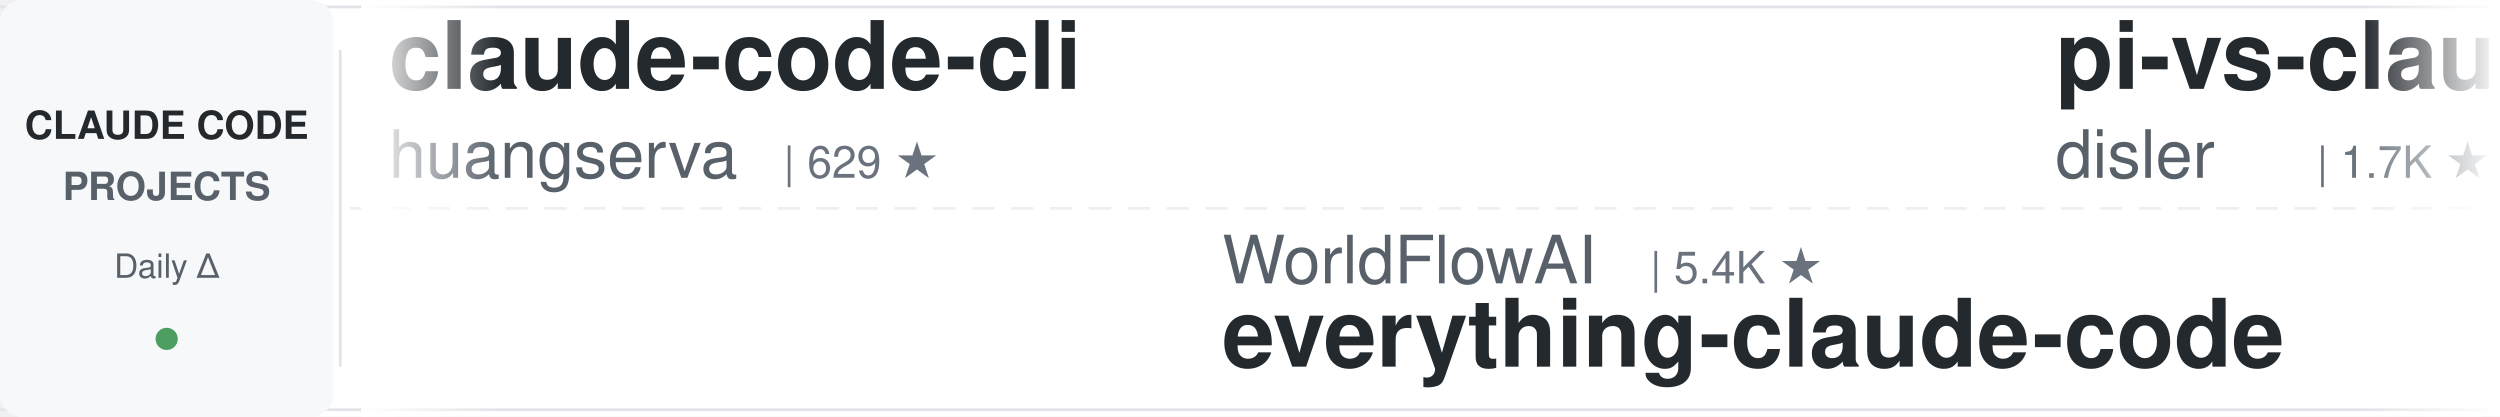
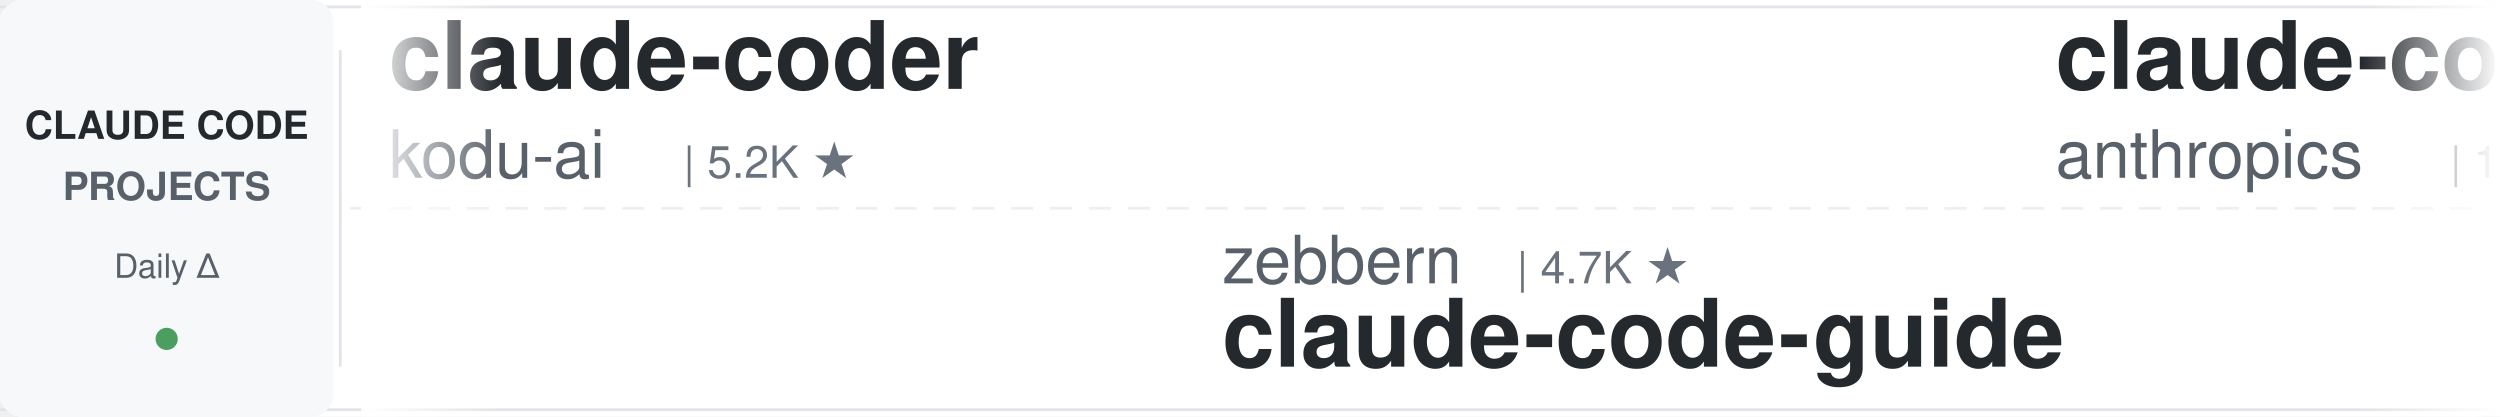
<svg xmlns="http://www.w3.org/2000/svg" width="900" height="150">
  <defs>
    <linearGradient id="leftFade" x1="0%" y1="0%" x2="100%" y2="0%">
      <stop offset="0%" style="stop-color:#ffffff;stop-opacity:1" />
      <stop offset="100%" style="stop-color:#ffffff;stop-opacity:0" />
    </linearGradient>
    <linearGradient id="rightFade" x1="0%" y1="0%" x2="100%" y2="0%">
      <stop offset="0%" style="stop-color:#ffffff;stop-opacity:0" />
      <stop offset="100%" style="stop-color:#ffffff;stop-opacity:1" />
    </linearGradient>
  </defs>
  <rect width="900" height="150" fill="#ffffff" rx="8" />
  <rect x="0" y="2" width="900" height="1" fill="#e1e4e8" />
  <rect x="0" y="147" width="900" height="1" fill="#e1e4e8" />
  <line x1="0" y1="75" x2="900" y2="75" stroke="#e1e4e8" stroke-width="1" stroke-dasharray="8 6" opacity="0.6" />
  <rect x="0" y="0" width="120" height="150" fill="#f6f8fa" rx="8" />
  <text x="60" y="50" font-family="-apple-system, BlinkMacSystemFont, 'Segoe UI', Helvetica, Arial, sans-serif" font-size="14" font-weight="600" fill="#24292e" text-anchor="middle">CLAUDE CODE</text>
  <text x="60" y="72" font-family="-apple-system, BlinkMacSystemFont, 'Segoe UI', Helvetica, Arial, sans-serif" font-size="14" font-weight="600" fill="#586069" text-anchor="middle">PROJECTS</text>
  <text x="60" y="100" font-family="-apple-system, BlinkMacSystemFont, 'Segoe UI', Helvetica, Arial, sans-serif" font-size="12" font-weight="500" fill="#586069" text-anchor="middle">Daily Δ</text>
  <circle cx="60" cy="122" r="4" fill="#22863a" opacity="0.8" />
  <rect x="122" y="18" width="1" height="114" fill="#e1e4e8" />
  <clipPath id="tickerClip">
    <rect x="130" y="0" width="770" height="150" />
  </clipPath>
  <g clip-path="url(#tickerClip)">
    <g id="tickerItems">
      <animateTransform attributeName="transform" attributeType="XML" type="translate" from="0 0" to="-3000 0" dur="54s" repeatCount="indefinite" />
      <g transform="translate(0, 0)">
-         <text x="140" y="32" font-family="-apple-system, BlinkMacSystemFont, 'Segoe UI', Helvetica, Arial, sans-serif" font-size="34" font-weight="600" fill="#24292e">claude-code-cli</text>
-         <text x="140" y="64" font-family="-apple-system, BlinkMacSystemFont, 'Segoe UI', Helvetica, Arial, sans-serif" font-size="24" font-weight="400" fill="#586069">huangserva</text>
-         <text x="282" y="64" font-family="-apple-system, BlinkMacSystemFont, 'Segoe UI', Helvetica, Arial, sans-serif" font-size="16" font-weight="500" fill="#6a737d">| 629 ★</text>
+         <text x="140" y="32" font-family="-apple-system, BlinkMacSystemFont, 'Segoe UI', Helvetica, Arial, sans-serif" font-size="34" font-weight="600" fill="#24292e">claude-coder</text>
+         <text x="140" y="64" font-family="-apple-system, BlinkMacSystemFont, 'Segoe UI', Helvetica, Arial, sans-serif" font-size="24" font-weight="400" fill="#586069">kodu-ai</text>
+         <text x="246" y="64" font-family="-apple-system, BlinkMacSystemFont, 'Segoe UI', Helvetica, Arial, sans-serif" font-size="16" font-weight="500" fill="#6a737d">| 5.2K ★</text>
      </g>
      <g transform="translate(300, 0)">
-         <text x="140" y="102" font-family="-apple-system, BlinkMacSystemFont, 'Segoe UI', Helvetica, Arial, sans-serif" font-size="24" font-weight="400" fill="#586069">WorldFlowAI</text>
-         <text x="294" y="102" font-family="-apple-system, BlinkMacSystemFont, 'Segoe UI', Helvetica, Arial, sans-serif" font-size="16" font-weight="500" fill="#6a737d">| 5.4K ★</text>
-         <text x="140" y="132" font-family="-apple-system, BlinkMacSystemFont, 'Segoe UI', Helvetica, Arial, sans-serif" font-size="34" font-weight="600" fill="#24292e">everything-claude-code</text>
+         <text x="140" y="102" font-family="-apple-system, BlinkMacSystemFont, 'Segoe UI', Helvetica, Arial, sans-serif" font-size="24" font-weight="400" fill="#586069">zebbern</text>
+         <text x="246" y="102" font-family="-apple-system, BlinkMacSystemFont, 'Segoe UI', Helvetica, Arial, sans-serif" font-size="16" font-weight="500" fill="#6a737d">| 4.7K ★</text>
+         <text x="140" y="132" font-family="-apple-system, BlinkMacSystemFont, 'Segoe UI', Helvetica, Arial, sans-serif" font-size="34" font-weight="600" fill="#24292e">claude-code-guide</text>
      </g>
      <g transform="translate(600, 0)">
-         <text x="140" y="32" font-family="-apple-system, BlinkMacSystemFont, 'Segoe UI', Helvetica, Arial, sans-serif" font-size="34" font-weight="600" fill="#24292e">pi-vs-claude-code</text>
-         <text x="140" y="64" font-family="-apple-system, BlinkMacSystemFont, 'Segoe UI', Helvetica, Arial, sans-serif" font-size="24" font-weight="400" fill="#586069">disler</text>
-         <text x="234" y="64" font-family="-apple-system, BlinkMacSystemFont, 'Segoe UI', Helvetica, Arial, sans-serif" font-size="16" font-weight="500" fill="#6a737d">| 1.7K ★</text>
+         <text x="140" y="32" font-family="-apple-system, BlinkMacSystemFont, 'Segoe UI', Helvetica, Arial, sans-serif" font-size="34" font-weight="600" fill="#24292e">claude-code-base-action</text>
+         <text x="140" y="64" font-family="-apple-system, BlinkMacSystemFont, 'Segoe UI', Helvetica, Arial, sans-serif" font-size="24" font-weight="400" fill="#586069">anthropics</text>
+         <text x="282" y="64" font-family="-apple-system, BlinkMacSystemFont, 'Segoe UI', Helvetica, Arial, sans-serif" font-size="16" font-weight="500" fill="#6a737d">| 1.0K ★</text>
      </g>
      <g transform="translate(900, 0)">
-         <text x="140" y="102" font-family="-apple-system, BlinkMacSystemFont, 'Segoe UI', Helvetica, Arial, sans-serif" font-size="24" font-weight="400" fill="#586069">affaan-m</text>
-         <text x="258" y="102" font-family="-apple-system, BlinkMacSystemFont, 'Segoe UI', Helvetica, Arial, sans-serif" font-size="16" font-weight="500" fill="#6a737d">| 288.2K ★</text>
-         <text x="140" y="132" font-family="-apple-system, BlinkMacSystemFont, 'Segoe UI', Helvetica, Arial, sans-serif" font-size="34" font-weight="600" fill="#24292e">ECC</text>
+         <text x="140" y="102" font-family="-apple-system, BlinkMacSystemFont, 'Segoe UI', Helvetica, Arial, sans-serif" font-size="24" font-weight="400" fill="#586069">daymade</text>
+         <text x="246" y="102" font-family="-apple-system, BlinkMacSystemFont, 'Segoe UI', Helvetica, Arial, sans-serif" font-size="16" font-weight="500" fill="#6a737d">| 1.5K ★</text>
+         <text x="140" y="132" font-family="-apple-system, BlinkMacSystemFont, 'Segoe UI', Helvetica, Arial, sans-serif" font-size="34" font-weight="600" fill="#24292e">claude-code-skills</text>
      </g>
      <g transform="translate(1200, 0)">
-         <text x="140" y="32" font-family="-apple-system, BlinkMacSystemFont, 'Segoe UI', Helvetica, Arial, sans-serif" font-size="34" font-weight="600" fill="#24292e">claude-code-settings</text>
-         <text x="140" y="64" font-family="-apple-system, BlinkMacSystemFont, 'Segoe UI', Helvetica, Arial, sans-serif" font-size="24" font-weight="400" fill="#586069">feiskyer</text>
-         <text x="258" y="64" font-family="-apple-system, BlinkMacSystemFont, 'Segoe UI', Helvetica, Arial, sans-serif" font-size="16" font-weight="500" fill="#6a737d">| 1.7K ★</text>
+         <text x="140" y="32" font-family="-apple-system, BlinkMacSystemFont, 'Segoe UI', Helvetica, Arial, sans-serif" font-size="34" font-weight="600" fill="#24292e">claude-code-video-toolki...</text>
+         <text x="140" y="64" font-family="-apple-system, BlinkMacSystemFont, 'Segoe UI', Helvetica, Arial, sans-serif" font-size="24" font-weight="400" fill="#586069">digitalsamba</text>
+         <text x="306" y="64" font-family="-apple-system, BlinkMacSystemFont, 'Segoe UI', Helvetica, Arial, sans-serif" font-size="16" font-weight="500" fill="#6a737d">| 2.3K ★</text>
      </g>
      <g transform="translate(1500, 0)">
-         <text x="140" y="102" font-family="-apple-system, BlinkMacSystemFont, 'Segoe UI', Helvetica, Arial, sans-serif" font-size="24" font-weight="400" fill="#586069">jqueryscript</text>
-         <text x="306" y="102" font-family="-apple-system, BlinkMacSystemFont, 'Segoe UI', Helvetica, Arial, sans-serif" font-size="16" font-weight="500" fill="#6a737d">| 534 ★</text>
-         <text x="140" y="132" font-family="-apple-system, BlinkMacSystemFont, 'Segoe UI', Helvetica, Arial, sans-serif" font-size="34" font-weight="600" fill="#24292e">awesome-claude-code</text>
+         <text x="140" y="102" font-family="-apple-system, BlinkMacSystemFont, 'Segoe UI', Helvetica, Arial, sans-serif" font-size="24" font-weight="400" fill="#586069">Alishahryar1</text>
+         <text x="306" y="102" font-family="-apple-system, BlinkMacSystemFont, 'Segoe UI', Helvetica, Arial, sans-serif" font-size="16" font-weight="500" fill="#6a737d">| 63.3K ★</text>
+         <text x="140" y="132" font-family="-apple-system, BlinkMacSystemFont, 'Segoe UI', Helvetica, Arial, sans-serif" font-size="34" font-weight="600" fill="#24292e">free-claude-code</text>
      </g>
      <g transform="translate(1800, 0)">
-         <text x="140" y="32" font-family="-apple-system, BlinkMacSystemFont, 'Segoe UI', Helvetica, Arial, sans-serif" font-size="34" font-weight="600" fill="#24292e">claude-code-security-rev...</text>
-         <text x="140" y="64" font-family="-apple-system, BlinkMacSystemFont, 'Segoe UI', Helvetica, Arial, sans-serif" font-size="24" font-weight="400" fill="#586069">anthropics</text>
-         <text x="282" y="64" font-family="-apple-system, BlinkMacSystemFont, 'Segoe UI', Helvetica, Arial, sans-serif" font-size="16" font-weight="500" fill="#6a737d">| 6.5K ★</text>
+         <text x="140" y="32" font-family="-apple-system, BlinkMacSystemFont, 'Segoe UI', Helvetica, Arial, sans-serif" font-size="34" font-weight="600" fill="#24292e">claude-code-harness</text>
+         <text x="140" y="64" font-family="-apple-system, BlinkMacSystemFont, 'Segoe UI', Helvetica, Arial, sans-serif" font-size="24" font-weight="400" fill="#586069">Chachamaru127</text>
+         <text x="318" y="64" font-family="-apple-system, BlinkMacSystemFont, 'Segoe UI', Helvetica, Arial, sans-serif" font-size="16" font-weight="500" fill="#6a737d">| 3.2K ★</text>
      </g>
      <g transform="translate(2100, 0)">
-         <text x="140" y="102" font-family="-apple-system, BlinkMacSystemFont, 'Segoe UI', Helvetica, Arial, sans-serif" font-size="24" font-weight="400" fill="#586069">diet103</text>
-         <text x="246" y="102" font-family="-apple-system, BlinkMacSystemFont, 'Segoe UI', Helvetica, Arial, sans-serif" font-size="16" font-weight="500" fill="#6a737d">| 10.0K ★</text>
-         <text x="140" y="132" font-family="-apple-system, BlinkMacSystemFont, 'Segoe UI', Helvetica, Arial, sans-serif" font-size="34" font-weight="600" fill="#24292e">claude-code-infrastructu...</text>
+         <text x="140" y="102" font-family="-apple-system, BlinkMacSystemFont, 'Segoe UI', Helvetica, Arial, sans-serif" font-size="24" font-weight="400" fill="#586069">frankbria</text>
+         <text x="270" y="102" font-family="-apple-system, BlinkMacSystemFont, 'Segoe UI', Helvetica, Arial, sans-serif" font-size="16" font-weight="500" fill="#6a737d">| 9.7K ★</text>
+         <text x="140" y="132" font-family="-apple-system, BlinkMacSystemFont, 'Segoe UI', Helvetica, Arial, sans-serif" font-size="34" font-weight="600" fill="#24292e">ralph-claude-code</text>
      </g>
      <g transform="translate(2400, 0)">
-         <text x="140" y="32" font-family="-apple-system, BlinkMacSystemFont, 'Segoe UI', Helvetica, Arial, sans-serif" font-size="34" font-weight="600" fill="#24292e">claude-code-my-workflow</text>
-         <text x="140" y="64" font-family="-apple-system, BlinkMacSystemFont, 'Segoe UI', Helvetica, Arial, sans-serif" font-size="24" font-weight="400" fill="#586069">pedrohcgs</text>
-         <text x="270" y="64" font-family="-apple-system, BlinkMacSystemFont, 'Segoe UI', Helvetica, Arial, sans-serif" font-size="16" font-weight="500" fill="#6a737d">| 1.7K ★</text>
+         <text x="140" y="32" font-family="-apple-system, BlinkMacSystemFont, 'Segoe UI', Helvetica, Arial, sans-serif" font-size="34" font-weight="600" fill="#24292e">claude-code-workflows</text>
+         <text x="140" y="64" font-family="-apple-system, BlinkMacSystemFont, 'Segoe UI', Helvetica, Arial, sans-serif" font-size="24" font-weight="400" fill="#586069">OneRedOak</text>
+         <text x="270" y="64" font-family="-apple-system, BlinkMacSystemFont, 'Segoe UI', Helvetica, Arial, sans-serif" font-size="16" font-weight="500" fill="#6a737d">| 3.9K ★</text>
      </g>
      <g transform="translate(2700, 0)">
-         <text x="140" y="102" font-family="-apple-system, BlinkMacSystemFont, 'Segoe UI', Helvetica, Arial, sans-serif" font-size="24" font-weight="400" fill="#586069">ccplugins</text>
-         <text x="270" y="102" font-family="-apple-system, BlinkMacSystemFont, 'Segoe UI', Helvetica, Arial, sans-serif" font-size="16" font-weight="500" fill="#6a737d">| 986 ★</text>
-         <text x="140" y="132" font-family="-apple-system, BlinkMacSystemFont, 'Segoe UI', Helvetica, Arial, sans-serif" font-size="34" font-weight="600" fill="#24292e">awesome-claude-code-plug...</text>
+         <text x="140" y="102" font-family="-apple-system, BlinkMacSystemFont, 'Segoe UI', Helvetica, Arial, sans-serif" font-size="24" font-weight="400" fill="#586069">centminmod</text>
+         <text x="282" y="102" font-family="-apple-system, BlinkMacSystemFont, 'Segoe UI', Helvetica, Arial, sans-serif" font-size="16" font-weight="500" fill="#6a737d">| 2.7K ★</text>
+         <text x="140" y="132" font-family="-apple-system, BlinkMacSystemFont, 'Segoe UI', Helvetica, Arial, sans-serif" font-size="34" font-weight="600" fill="#24292e">my-claude-code-setup</text>
      </g>
      <g transform="translate(3000, 0)">
-         <text x="140" y="32" font-family="-apple-system, BlinkMacSystemFont, 'Segoe UI', Helvetica, Arial, sans-serif" font-size="34" font-weight="600" fill="#24292e">claude-code-cli</text>
-         <text x="140" y="64" font-family="-apple-system, BlinkMacSystemFont, 'Segoe UI', Helvetica, Arial, sans-serif" font-size="24" font-weight="400" fill="#586069">huangserva</text>
-         <text x="282" y="64" font-family="-apple-system, BlinkMacSystemFont, 'Segoe UI', Helvetica, Arial, sans-serif" font-size="16" font-weight="500" fill="#6a737d">| 629 ★</text>
+         <text x="140" y="32" font-family="-apple-system, BlinkMacSystemFont, 'Segoe UI', Helvetica, Arial, sans-serif" font-size="34" font-weight="600" fill="#24292e">claude-coder</text>
+         <text x="140" y="64" font-family="-apple-system, BlinkMacSystemFont, 'Segoe UI', Helvetica, Arial, sans-serif" font-size="24" font-weight="400" fill="#586069">kodu-ai</text>
+         <text x="246" y="64" font-family="-apple-system, BlinkMacSystemFont, 'Segoe UI', Helvetica, Arial, sans-serif" font-size="16" font-weight="500" fill="#6a737d">| 5.2K ★</text>
      </g>
      <g transform="translate(3300, 0)">
-         <text x="140" y="102" font-family="-apple-system, BlinkMacSystemFont, 'Segoe UI', Helvetica, Arial, sans-serif" font-size="24" font-weight="400" fill="#586069">WorldFlowAI</text>
-         <text x="294" y="102" font-family="-apple-system, BlinkMacSystemFont, 'Segoe UI', Helvetica, Arial, sans-serif" font-size="16" font-weight="500" fill="#6a737d">| 5.4K ★</text>
-         <text x="140" y="132" font-family="-apple-system, BlinkMacSystemFont, 'Segoe UI', Helvetica, Arial, sans-serif" font-size="34" font-weight="600" fill="#24292e">everything-claude-code</text>
+         <text x="140" y="102" font-family="-apple-system, BlinkMacSystemFont, 'Segoe UI', Helvetica, Arial, sans-serif" font-size="24" font-weight="400" fill="#586069">zebbern</text>
+         <text x="246" y="102" font-family="-apple-system, BlinkMacSystemFont, 'Segoe UI', Helvetica, Arial, sans-serif" font-size="16" font-weight="500" fill="#6a737d">| 4.7K ★</text>
+         <text x="140" y="132" font-family="-apple-system, BlinkMacSystemFont, 'Segoe UI', Helvetica, Arial, sans-serif" font-size="34" font-weight="600" fill="#24292e">claude-code-guide</text>
      </g>
      <g transform="translate(3600, 0)">
-         <text x="140" y="32" font-family="-apple-system, BlinkMacSystemFont, 'Segoe UI', Helvetica, Arial, sans-serif" font-size="34" font-weight="600" fill="#24292e">pi-vs-claude-code</text>
-         <text x="140" y="64" font-family="-apple-system, BlinkMacSystemFont, 'Segoe UI', Helvetica, Arial, sans-serif" font-size="24" font-weight="400" fill="#586069">disler</text>
-         <text x="234" y="64" font-family="-apple-system, BlinkMacSystemFont, 'Segoe UI', Helvetica, Arial, sans-serif" font-size="16" font-weight="500" fill="#6a737d">| 1.7K ★</text>
+         <text x="140" y="32" font-family="-apple-system, BlinkMacSystemFont, 'Segoe UI', Helvetica, Arial, sans-serif" font-size="34" font-weight="600" fill="#24292e">claude-code-base-action</text>
+         <text x="140" y="64" font-family="-apple-system, BlinkMacSystemFont, 'Segoe UI', Helvetica, Arial, sans-serif" font-size="24" font-weight="400" fill="#586069">anthropics</text>
+         <text x="282" y="64" font-family="-apple-system, BlinkMacSystemFont, 'Segoe UI', Helvetica, Arial, sans-serif" font-size="16" font-weight="500" fill="#6a737d">| 1.0K ★</text>
      </g>
      <g transform="translate(3900, 0)">
-         <text x="140" y="102" font-family="-apple-system, BlinkMacSystemFont, 'Segoe UI', Helvetica, Arial, sans-serif" font-size="24" font-weight="400" fill="#586069">affaan-m</text>
-         <text x="258" y="102" font-family="-apple-system, BlinkMacSystemFont, 'Segoe UI', Helvetica, Arial, sans-serif" font-size="16" font-weight="500" fill="#6a737d">| 288.2K ★</text>
-         <text x="140" y="132" font-family="-apple-system, BlinkMacSystemFont, 'Segoe UI', Helvetica, Arial, sans-serif" font-size="34" font-weight="600" fill="#24292e">ECC</text>
+         <text x="140" y="102" font-family="-apple-system, BlinkMacSystemFont, 'Segoe UI', Helvetica, Arial, sans-serif" font-size="24" font-weight="400" fill="#586069">daymade</text>
+         <text x="246" y="102" font-family="-apple-system, BlinkMacSystemFont, 'Segoe UI', Helvetica, Arial, sans-serif" font-size="16" font-weight="500" fill="#6a737d">| 1.5K ★</text>
+         <text x="140" y="132" font-family="-apple-system, BlinkMacSystemFont, 'Segoe UI', Helvetica, Arial, sans-serif" font-size="34" font-weight="600" fill="#24292e">claude-code-skills</text>
      </g>
    </g>
  </g>
  <rect x="130" y="0" width="50" height="150" fill="url(#leftFade)" />
  <rect x="850" y="0" width="50" height="150" fill="url(#rightFade)" />
</svg>
